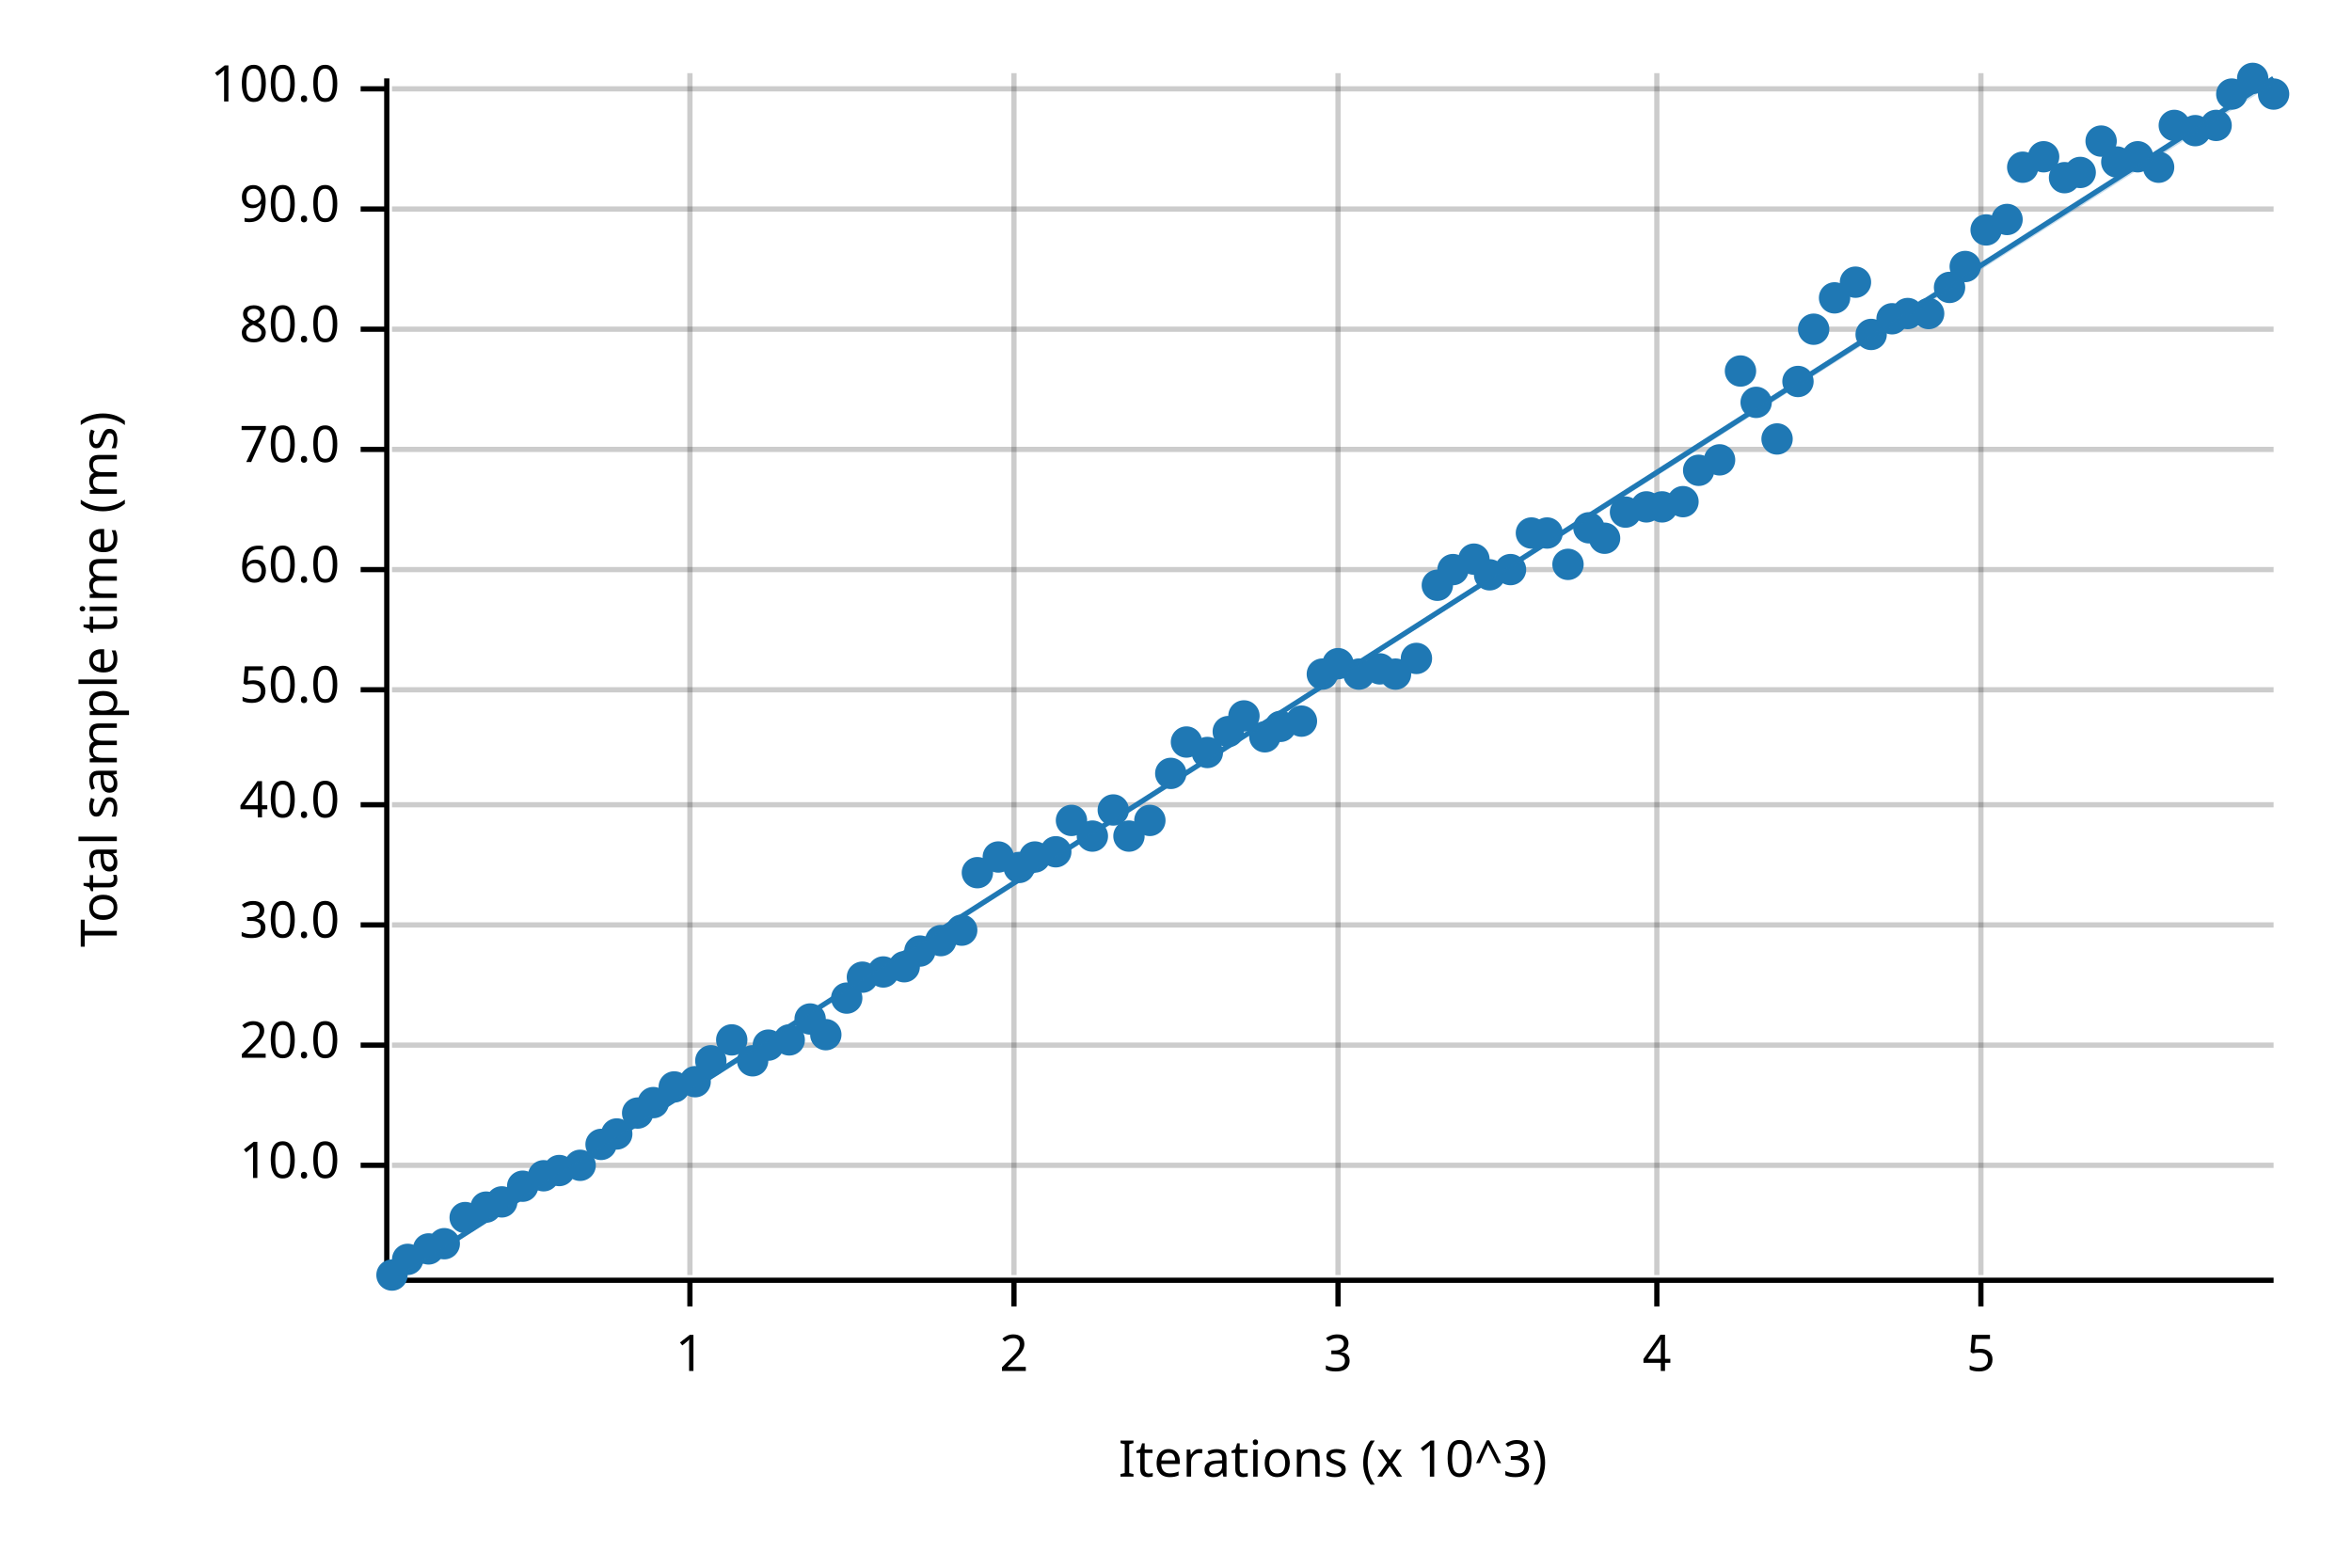
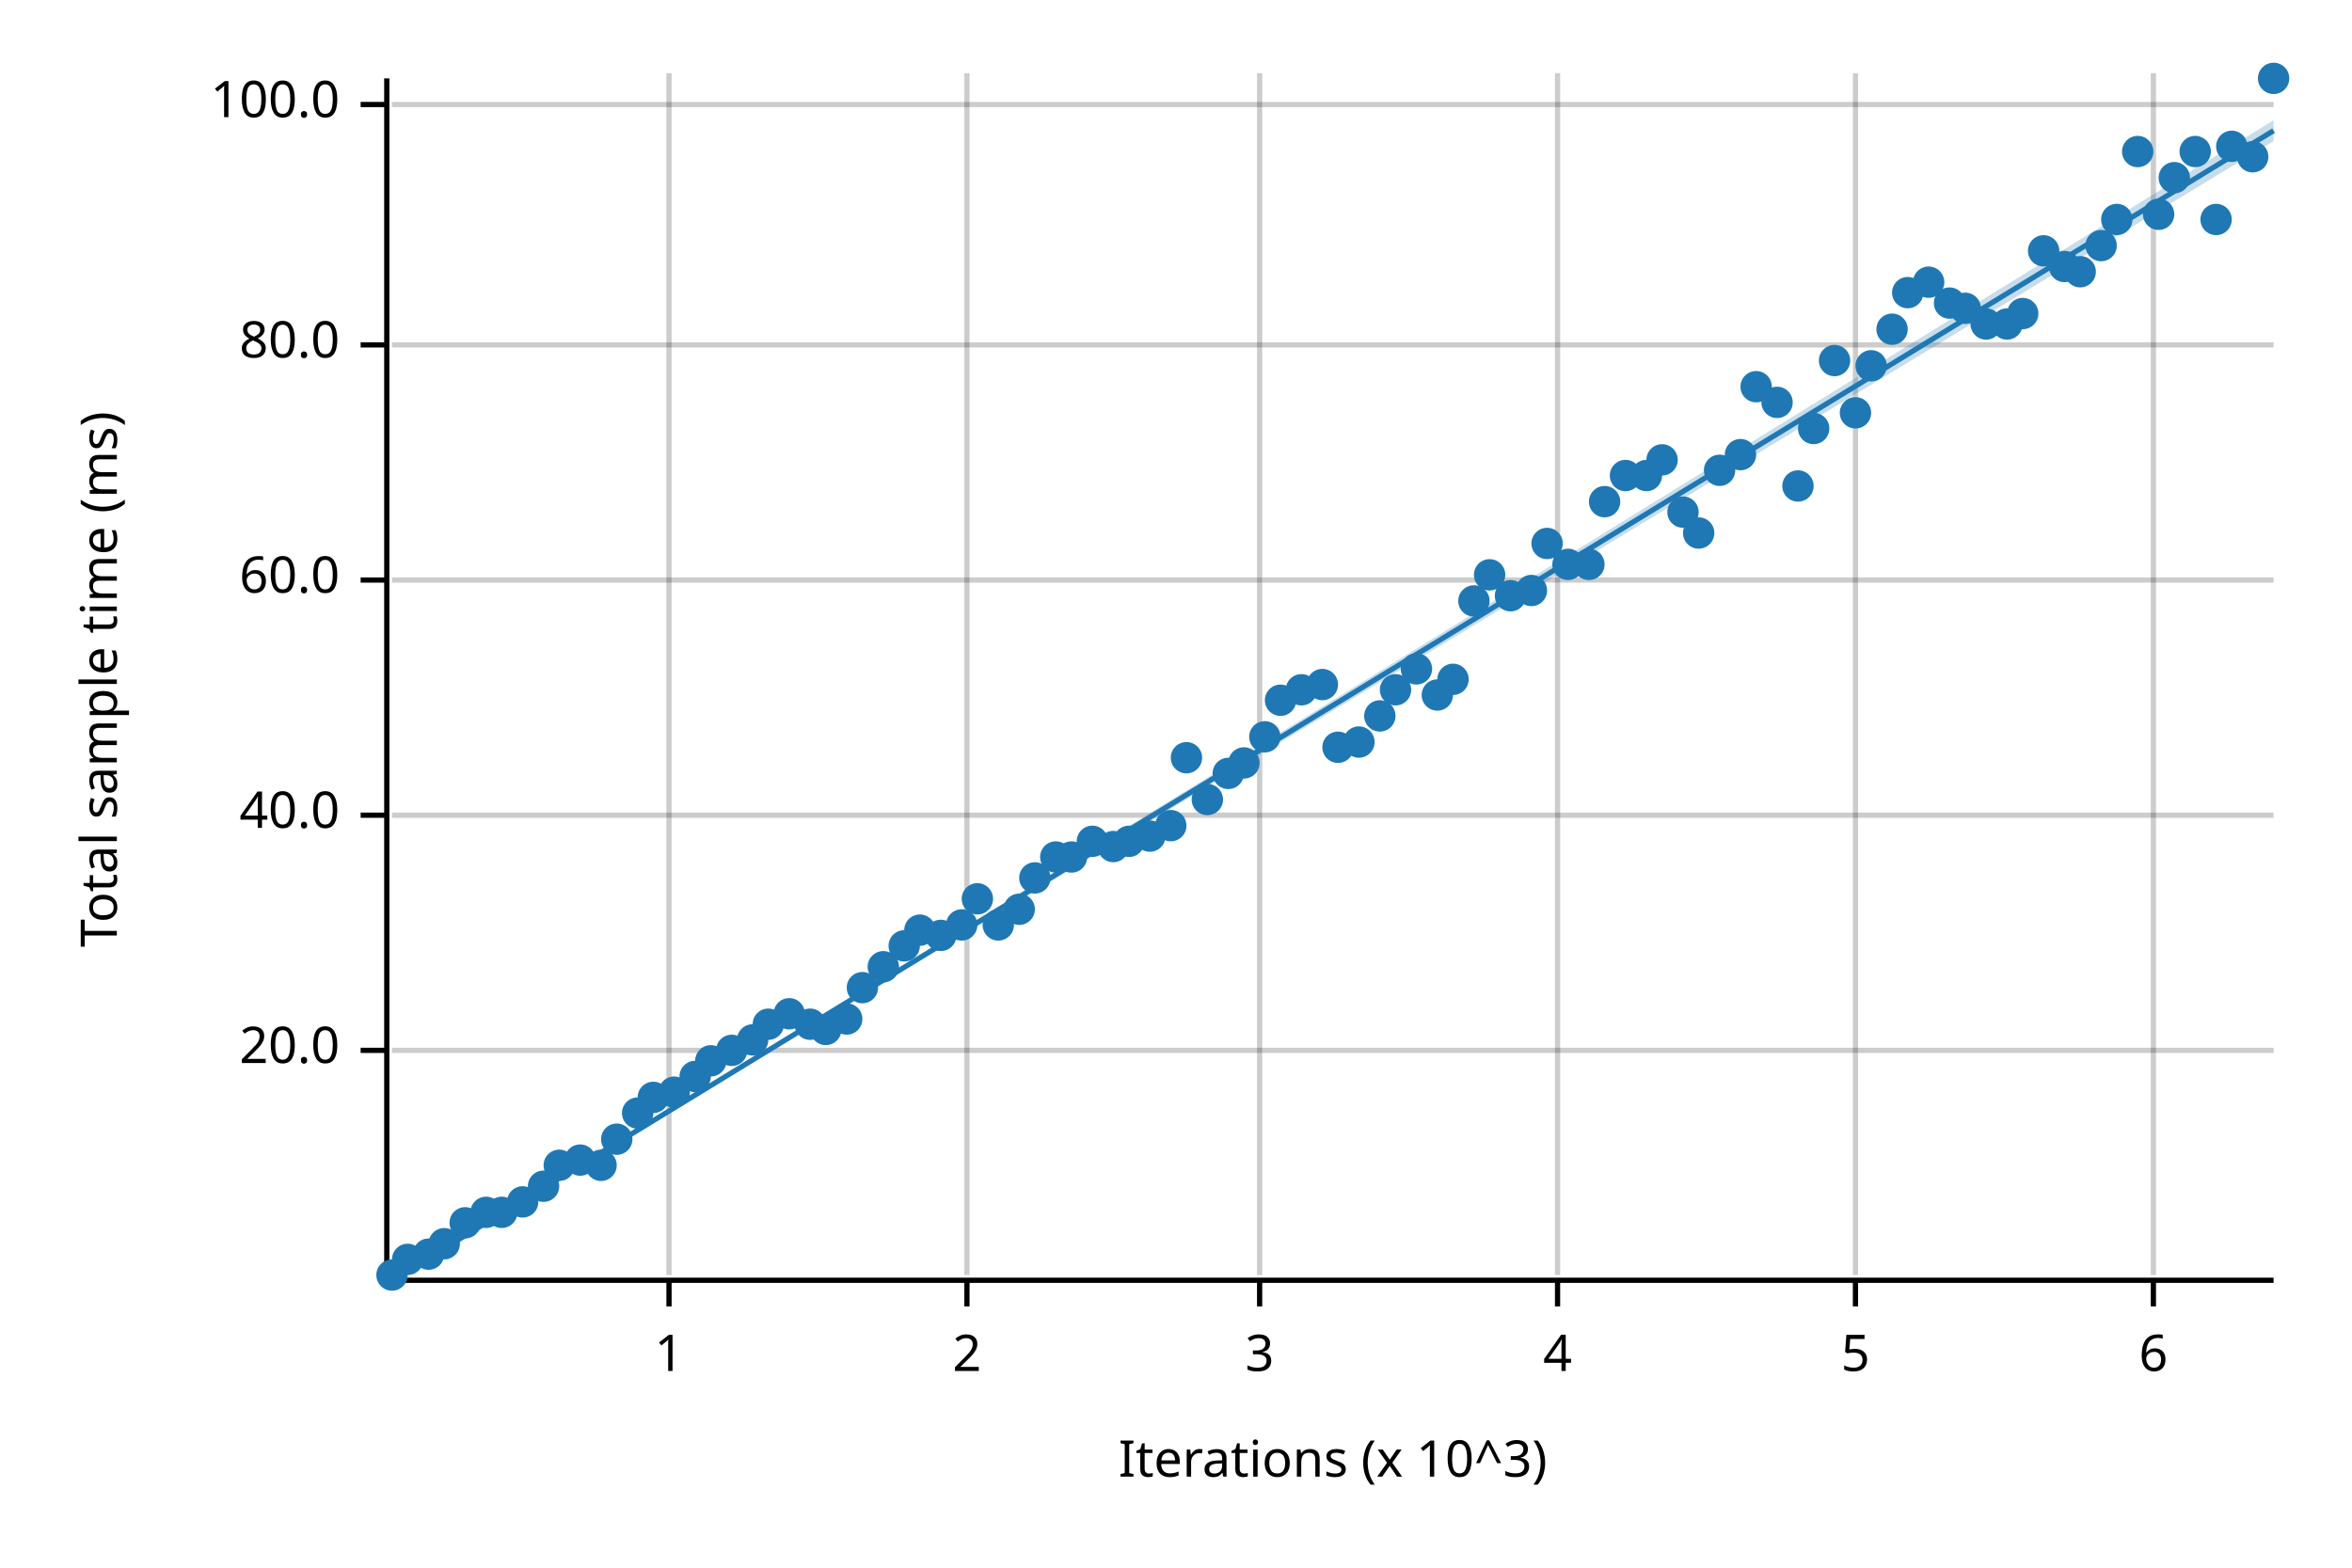
<svg xmlns="http://www.w3.org/2000/svg" width="450" height="300" viewBox="0 0 450 300">
  <text x="15" y="130" dy="0.76em" text-anchor="middle" font-family="sans-serif" font-size="9.677" opacity="1" fill="#000000" transform="rotate(270, 15, 130)">
Total sample time (ms)
</text>
  <text x="255" y="285" dy="-0.5ex" text-anchor="middle" font-family="sans-serif" font-size="9.677" opacity="1" fill="#000000">
Iterations (x 10^3)
</text>
-   <line opacity="0.2" stroke="#000000" stroke-width="1" x1="132" y1="244" x2="132" y2="14" />
-   <line opacity="0.2" stroke="#000000" stroke-width="1" x1="194" y1="244" x2="194" y2="14" />
-   <line opacity="0.2" stroke="#000000" stroke-width="1" x1="256" y1="244" x2="256" y2="14" />
-   <line opacity="0.2" stroke="#000000" stroke-width="1" x1="317" y1="244" x2="317" y2="14" />
-   <line opacity="0.2" stroke="#000000" stroke-width="1" x1="379" y1="244" x2="379" y2="14" />
-   <line opacity="0.2" stroke="#000000" stroke-width="1" x1="75" y1="223" x2="435" y2="223" />
-   <line opacity="0.2" stroke="#000000" stroke-width="1" x1="75" y1="200" x2="435" y2="200" />
-   <line opacity="0.2" stroke="#000000" stroke-width="1" x1="75" y1="177" x2="435" y2="177" />
-   <line opacity="0.2" stroke="#000000" stroke-width="1" x1="75" y1="154" x2="435" y2="154" />
-   <line opacity="0.2" stroke="#000000" stroke-width="1" x1="75" y1="132" x2="435" y2="132" />
-   <line opacity="0.2" stroke="#000000" stroke-width="1" x1="75" y1="109" x2="435" y2="109" />
-   <line opacity="0.2" stroke="#000000" stroke-width="1" x1="75" y1="86" x2="435" y2="86" />
-   <line opacity="0.2" stroke="#000000" stroke-width="1" x1="75" y1="63" x2="435" y2="63" />
-   <line opacity="0.2" stroke="#000000" stroke-width="1" x1="75" y1="40" x2="435" y2="40" />
-   <line opacity="0.2" stroke="#000000" stroke-width="1" x1="75" y1="17" x2="435" y2="17" />
+   <line opacity="0.2" stroke="#000000" stroke-width="1" x1="128" y1="244" x2="128" y2="14" />
+   <line opacity="0.2" stroke="#000000" stroke-width="1" x1="185" y1="244" x2="185" y2="14" />
+   <line opacity="0.2" stroke="#000000" stroke-width="1" x1="241" y1="244" x2="241" y2="14" />
+   <line opacity="0.2" stroke="#000000" stroke-width="1" x1="298" y1="244" x2="298" y2="14" />
+   <line opacity="0.2" stroke="#000000" stroke-width="1" x1="355" y1="244" x2="355" y2="14" />
+   <line opacity="0.2" stroke="#000000" stroke-width="1" x1="412" y1="244" x2="412" y2="14" />
+   <line opacity="0.2" stroke="#000000" stroke-width="1" x1="75" y1="201" x2="435" y2="201" />
+   <line opacity="0.2" stroke="#000000" stroke-width="1" x1="75" y1="156" x2="435" y2="156" />
+   <line opacity="0.2" stroke="#000000" stroke-width="1" x1="75" y1="111" x2="435" y2="111" />
+   <line opacity="0.2" stroke="#000000" stroke-width="1" x1="75" y1="66" x2="435" y2="66" />
+   <line opacity="0.2" stroke="#000000" stroke-width="1" x1="75" y1="20" x2="435" y2="20" />
  <polyline fill="none" opacity="1" stroke="#000000" stroke-width="1" points="74,15 74,245 " />
-   <text x="65" y="223" dy="0.5ex" text-anchor="end" font-family="sans-serif" font-size="9.677" opacity="1" fill="#000000">
- 10.0
- </text>
-   <polyline fill="none" opacity="1" stroke="#000000" stroke-width="1" points="69,223 74,223 " />
-   <text x="65" y="200" dy="0.5ex" text-anchor="end" font-family="sans-serif" font-size="9.677" opacity="1" fill="#000000">
+   <text x="65" y="201" dy="0.5ex" text-anchor="end" font-family="sans-serif" font-size="9.677" opacity="1" fill="#000000">
20.0
</text>
-   <polyline fill="none" opacity="1" stroke="#000000" stroke-width="1" points="69,200 74,200 " />
-   <text x="65" y="177" dy="0.5ex" text-anchor="end" font-family="sans-serif" font-size="9.677" opacity="1" fill="#000000">
- 30.0
- </text>
-   <polyline fill="none" opacity="1" stroke="#000000" stroke-width="1" points="69,177 74,177 " />
-   <text x="65" y="154" dy="0.5ex" text-anchor="end" font-family="sans-serif" font-size="9.677" opacity="1" fill="#000000">
+   <polyline fill="none" opacity="1" stroke="#000000" stroke-width="1" points="69,201 74,201 " />
+   <text x="65" y="156" dy="0.5ex" text-anchor="end" font-family="sans-serif" font-size="9.677" opacity="1" fill="#000000">
40.0
</text>
-   <polyline fill="none" opacity="1" stroke="#000000" stroke-width="1" points="69,154 74,154 " />
-   <text x="65" y="132" dy="0.5ex" text-anchor="end" font-family="sans-serif" font-size="9.677" opacity="1" fill="#000000">
- 50.0
- </text>
-   <polyline fill="none" opacity="1" stroke="#000000" stroke-width="1" points="69,132 74,132 " />
-   <text x="65" y="109" dy="0.5ex" text-anchor="end" font-family="sans-serif" font-size="9.677" opacity="1" fill="#000000">
+   <polyline fill="none" opacity="1" stroke="#000000" stroke-width="1" points="69,156 74,156 " />
+   <text x="65" y="111" dy="0.5ex" text-anchor="end" font-family="sans-serif" font-size="9.677" opacity="1" fill="#000000">
60.0
</text>
-   <polyline fill="none" opacity="1" stroke="#000000" stroke-width="1" points="69,109 74,109 " />
-   <text x="65" y="86" dy="0.5ex" text-anchor="end" font-family="sans-serif" font-size="9.677" opacity="1" fill="#000000">
- 70.0
- </text>
-   <polyline fill="none" opacity="1" stroke="#000000" stroke-width="1" points="69,86 74,86 " />
-   <text x="65" y="63" dy="0.5ex" text-anchor="end" font-family="sans-serif" font-size="9.677" opacity="1" fill="#000000">
+   <polyline fill="none" opacity="1" stroke="#000000" stroke-width="1" points="69,111 74,111 " />
+   <text x="65" y="66" dy="0.5ex" text-anchor="end" font-family="sans-serif" font-size="9.677" opacity="1" fill="#000000">
80.0
</text>
-   <polyline fill="none" opacity="1" stroke="#000000" stroke-width="1" points="69,63 74,63 " />
-   <text x="65" y="40" dy="0.5ex" text-anchor="end" font-family="sans-serif" font-size="9.677" opacity="1" fill="#000000">
- 90.0
- </text>
-   <polyline fill="none" opacity="1" stroke="#000000" stroke-width="1" points="69,40 74,40 " />
-   <text x="65" y="17" dy="0.5ex" text-anchor="end" font-family="sans-serif" font-size="9.677" opacity="1" fill="#000000">
+   <polyline fill="none" opacity="1" stroke="#000000" stroke-width="1" points="69,66 74,66 " />
+   <text x="65" y="20" dy="0.5ex" text-anchor="end" font-family="sans-serif" font-size="9.677" opacity="1" fill="#000000">
100.0
</text>
-   <polyline fill="none" opacity="1" stroke="#000000" stroke-width="1" points="69,17 74,17 " />
+   <polyline fill="none" opacity="1" stroke="#000000" stroke-width="1" points="69,20 74,20 " />
  <polyline fill="none" opacity="1" stroke="#000000" stroke-width="1" points="75,245 435,245 " />
-   <text x="132" y="255" dy="0.76em" text-anchor="middle" font-family="sans-serif" font-size="9.677" opacity="1" fill="#000000">
+   <text x="128" y="255" dy="0.76em" text-anchor="middle" font-family="sans-serif" font-size="9.677" opacity="1" fill="#000000">
1
</text>
-   <polyline fill="none" opacity="1" stroke="#000000" stroke-width="1" points="132,245 132,250 " />
-   <text x="194" y="255" dy="0.76em" text-anchor="middle" font-family="sans-serif" font-size="9.677" opacity="1" fill="#000000">
+   <polyline fill="none" opacity="1" stroke="#000000" stroke-width="1" points="128,245 128,250 " />
+   <text x="185" y="255" dy="0.76em" text-anchor="middle" font-family="sans-serif" font-size="9.677" opacity="1" fill="#000000">
2
</text>
-   <polyline fill="none" opacity="1" stroke="#000000" stroke-width="1" points="194,245 194,250 " />
-   <text x="256" y="255" dy="0.76em" text-anchor="middle" font-family="sans-serif" font-size="9.677" opacity="1" fill="#000000">
+   <polyline fill="none" opacity="1" stroke="#000000" stroke-width="1" points="185,245 185,250 " />
+   <text x="241" y="255" dy="0.76em" text-anchor="middle" font-family="sans-serif" font-size="9.677" opacity="1" fill="#000000">
3
</text>
-   <polyline fill="none" opacity="1" stroke="#000000" stroke-width="1" points="256,245 256,250 " />
-   <text x="317" y="255" dy="0.76em" text-anchor="middle" font-family="sans-serif" font-size="9.677" opacity="1" fill="#000000">
+   <polyline fill="none" opacity="1" stroke="#000000" stroke-width="1" points="241,245 241,250 " />
+   <text x="298" y="255" dy="0.76em" text-anchor="middle" font-family="sans-serif" font-size="9.677" opacity="1" fill="#000000">
4
</text>
-   <polyline fill="none" opacity="1" stroke="#000000" stroke-width="1" points="317,245 317,250 " />
-   <text x="379" y="255" dy="0.76em" text-anchor="middle" font-family="sans-serif" font-size="9.677" opacity="1" fill="#000000">
+   <polyline fill="none" opacity="1" stroke="#000000" stroke-width="1" points="298,245 298,250 " />
+   <text x="355" y="255" dy="0.76em" text-anchor="middle" font-family="sans-serif" font-size="9.677" opacity="1" fill="#000000">
5
</text>
-   <polyline fill="none" opacity="1" stroke="#000000" stroke-width="1" points="379,245 379,250 " />
+   <polyline fill="none" opacity="1" stroke="#000000" stroke-width="1" points="355,245 355,250 " />
+   <text x="412" y="255" dy="0.76em" text-anchor="middle" font-family="sans-serif" font-size="9.677" opacity="1" fill="#000000">
+ 6
+ </text>
+   <polyline fill="none" opacity="1" stroke="#000000" stroke-width="1" points="412,245 412,250 " />
  <circle cx="75" cy="244" r="3" opacity="1" fill="#1F78B4" stroke="none" />
  <circle cx="78" cy="241" r="3" opacity="1" fill="#1F78B4" stroke="none" />
-   <circle cx="82" cy="239" r="3" opacity="1" fill="#1F78B4" stroke="none" />
+   <circle cx="82" cy="240" r="3" opacity="1" fill="#1F78B4" stroke="none" />
  <circle cx="85" cy="238" r="3" opacity="1" fill="#1F78B4" stroke="none" />
-   <circle cx="89" cy="233" r="3" opacity="1" fill="#1F78B4" stroke="none" />
-   <circle cx="93" cy="231" r="3" opacity="1" fill="#1F78B4" stroke="none" />
-   <circle cx="96" cy="230" r="3" opacity="1" fill="#1F78B4" stroke="none" />
-   <circle cx="100" cy="227" r="3" opacity="1" fill="#1F78B4" stroke="none" />
-   <circle cx="104" cy="225" r="3" opacity="1" fill="#1F78B4" stroke="none" />
-   <circle cx="107" cy="224" r="3" opacity="1" fill="#1F78B4" stroke="none" />
-   <circle cx="111" cy="223" r="3" opacity="1" fill="#1F78B4" stroke="none" />
-   <circle cx="115" cy="219" r="3" opacity="1" fill="#1F78B4" stroke="none" />
-   <circle cx="118" cy="217" r="3" opacity="1" fill="#1F78B4" stroke="none" />
+   <circle cx="89" cy="234" r="3" opacity="1" fill="#1F78B4" stroke="none" />
+   <circle cx="93" cy="232" r="3" opacity="1" fill="#1F78B4" stroke="none" />
+   <circle cx="96" cy="232" r="3" opacity="1" fill="#1F78B4" stroke="none" />
+   <circle cx="100" cy="230" r="3" opacity="1" fill="#1F78B4" stroke="none" />
+   <circle cx="104" cy="227" r="3" opacity="1" fill="#1F78B4" stroke="none" />
+   <circle cx="107" cy="223" r="3" opacity="1" fill="#1F78B4" stroke="none" />
+   <circle cx="111" cy="222" r="3" opacity="1" fill="#1F78B4" stroke="none" />
+   <circle cx="115" cy="223" r="3" opacity="1" fill="#1F78B4" stroke="none" />
+   <circle cx="118" cy="218" r="3" opacity="1" fill="#1F78B4" stroke="none" />
  <circle cx="122" cy="213" r="3" opacity="1" fill="#1F78B4" stroke="none" />
-   <circle cx="125" cy="211" r="3" opacity="1" fill="#1F78B4" stroke="none" />
-   <circle cx="129" cy="208" r="3" opacity="1" fill="#1F78B4" stroke="none" />
-   <circle cx="133" cy="207" r="3" opacity="1" fill="#1F78B4" stroke="none" />
+   <circle cx="125" cy="210" r="3" opacity="1" fill="#1F78B4" stroke="none" />
+   <circle cx="129" cy="209" r="3" opacity="1" fill="#1F78B4" stroke="none" />
+   <circle cx="133" cy="206" r="3" opacity="1" fill="#1F78B4" stroke="none" />
  <circle cx="136" cy="203" r="3" opacity="1" fill="#1F78B4" stroke="none" />
-   <circle cx="140" cy="199" r="3" opacity="1" fill="#1F78B4" stroke="none" />
-   <circle cx="144" cy="203" r="3" opacity="1" fill="#1F78B4" stroke="none" />
-   <circle cx="147" cy="200" r="3" opacity="1" fill="#1F78B4" stroke="none" />
-   <circle cx="151" cy="199" r="3" opacity="1" fill="#1F78B4" stroke="none" />
-   <circle cx="155" cy="195" r="3" opacity="1" fill="#1F78B4" stroke="none" />
-   <circle cx="158" cy="198" r="3" opacity="1" fill="#1F78B4" stroke="none" />
-   <circle cx="162" cy="191" r="3" opacity="1" fill="#1F78B4" stroke="none" />
-   <circle cx="165" cy="187" r="3" opacity="1" fill="#1F78B4" stroke="none" />
-   <circle cx="169" cy="186" r="3" opacity="1" fill="#1F78B4" stroke="none" />
-   <circle cx="173" cy="185" r="3" opacity="1" fill="#1F78B4" stroke="none" />
-   <circle cx="176" cy="182" r="3" opacity="1" fill="#1F78B4" stroke="none" />
-   <circle cx="180" cy="180" r="3" opacity="1" fill="#1F78B4" stroke="none" />
-   <circle cx="184" cy="178" r="3" opacity="1" fill="#1F78B4" stroke="none" />
-   <circle cx="187" cy="167" r="3" opacity="1" fill="#1F78B4" stroke="none" />
-   <circle cx="191" cy="164" r="3" opacity="1" fill="#1F78B4" stroke="none" />
-   <circle cx="195" cy="166" r="3" opacity="1" fill="#1F78B4" stroke="none" />
-   <circle cx="198" cy="164" r="3" opacity="1" fill="#1F78B4" stroke="none" />
-   <circle cx="202" cy="163" r="3" opacity="1" fill="#1F78B4" stroke="none" />
-   <circle cx="205" cy="157" r="3" opacity="1" fill="#1F78B4" stroke="none" />
-   <circle cx="209" cy="160" r="3" opacity="1" fill="#1F78B4" stroke="none" />
-   <circle cx="213" cy="155" r="3" opacity="1" fill="#1F78B4" stroke="none" />
-   <circle cx="216" cy="160" r="3" opacity="1" fill="#1F78B4" stroke="none" />
-   <circle cx="220" cy="157" r="3" opacity="1" fill="#1F78B4" stroke="none" />
-   <circle cx="224" cy="148" r="3" opacity="1" fill="#1F78B4" stroke="none" />
-   <circle cx="227" cy="142" r="3" opacity="1" fill="#1F78B4" stroke="none" />
-   <circle cx="231" cy="144" r="3" opacity="1" fill="#1F78B4" stroke="none" />
-   <circle cx="235" cy="140" r="3" opacity="1" fill="#1F78B4" stroke="none" />
-   <circle cx="238" cy="137" r="3" opacity="1" fill="#1F78B4" stroke="none" />
+   <circle cx="140" cy="201" r="3" opacity="1" fill="#1F78B4" stroke="none" />
+   <circle cx="144" cy="199" r="3" opacity="1" fill="#1F78B4" stroke="none" />
+   <circle cx="147" cy="196" r="3" opacity="1" fill="#1F78B4" stroke="none" />
+   <circle cx="151" cy="194" r="3" opacity="1" fill="#1F78B4" stroke="none" />
+   <circle cx="155" cy="196" r="3" opacity="1" fill="#1F78B4" stroke="none" />
+   <circle cx="158" cy="197" r="3" opacity="1" fill="#1F78B4" stroke="none" />
+   <circle cx="162" cy="195" r="3" opacity="1" fill="#1F78B4" stroke="none" />
+   <circle cx="165" cy="189" r="3" opacity="1" fill="#1F78B4" stroke="none" />
+   <circle cx="169" cy="185" r="3" opacity="1" fill="#1F78B4" stroke="none" />
+   <circle cx="173" cy="181" r="3" opacity="1" fill="#1F78B4" stroke="none" />
+   <circle cx="176" cy="178" r="3" opacity="1" fill="#1F78B4" stroke="none" />
+   <circle cx="180" cy="179" r="3" opacity="1" fill="#1F78B4" stroke="none" />
+   <circle cx="184" cy="177" r="3" opacity="1" fill="#1F78B4" stroke="none" />
+   <circle cx="187" cy="172" r="3" opacity="1" fill="#1F78B4" stroke="none" />
+   <circle cx="191" cy="177" r="3" opacity="1" fill="#1F78B4" stroke="none" />
+   <circle cx="195" cy="174" r="3" opacity="1" fill="#1F78B4" stroke="none" />
+   <circle cx="198" cy="168" r="3" opacity="1" fill="#1F78B4" stroke="none" />
+   <circle cx="202" cy="164" r="3" opacity="1" fill="#1F78B4" stroke="none" />
+   <circle cx="205" cy="164" r="3" opacity="1" fill="#1F78B4" stroke="none" />
+   <circle cx="209" cy="161" r="3" opacity="1" fill="#1F78B4" stroke="none" />
+   <circle cx="213" cy="162" r="3" opacity="1" fill="#1F78B4" stroke="none" />
+   <circle cx="216" cy="161" r="3" opacity="1" fill="#1F78B4" stroke="none" />
+   <circle cx="220" cy="160" r="3" opacity="1" fill="#1F78B4" stroke="none" />
+   <circle cx="224" cy="158" r="3" opacity="1" fill="#1F78B4" stroke="none" />
+   <circle cx="227" cy="145" r="3" opacity="1" fill="#1F78B4" stroke="none" />
+   <circle cx="231" cy="153" r="3" opacity="1" fill="#1F78B4" stroke="none" />
+   <circle cx="235" cy="148" r="3" opacity="1" fill="#1F78B4" stroke="none" />
+   <circle cx="238" cy="146" r="3" opacity="1" fill="#1F78B4" stroke="none" />
  <circle cx="242" cy="141" r="3" opacity="1" fill="#1F78B4" stroke="none" />
-   <circle cx="245" cy="139" r="3" opacity="1" fill="#1F78B4" stroke="none" />
-   <circle cx="249" cy="138" r="3" opacity="1" fill="#1F78B4" stroke="none" />
-   <circle cx="253" cy="129" r="3" opacity="1" fill="#1F78B4" stroke="none" />
-   <circle cx="256" cy="127" r="3" opacity="1" fill="#1F78B4" stroke="none" />
-   <circle cx="260" cy="129" r="3" opacity="1" fill="#1F78B4" stroke="none" />
-   <circle cx="264" cy="128" r="3" opacity="1" fill="#1F78B4" stroke="none" />
-   <circle cx="267" cy="129" r="3" opacity="1" fill="#1F78B4" stroke="none" />
-   <circle cx="271" cy="126" r="3" opacity="1" fill="#1F78B4" stroke="none" />
-   <circle cx="275" cy="112" r="3" opacity="1" fill="#1F78B4" stroke="none" />
-   <circle cx="278" cy="109" r="3" opacity="1" fill="#1F78B4" stroke="none" />
-   <circle cx="282" cy="107" r="3" opacity="1" fill="#1F78B4" stroke="none" />
+   <circle cx="245" cy="134" r="3" opacity="1" fill="#1F78B4" stroke="none" />
+   <circle cx="249" cy="132" r="3" opacity="1" fill="#1F78B4" stroke="none" />
+   <circle cx="253" cy="131" r="3" opacity="1" fill="#1F78B4" stroke="none" />
+   <circle cx="256" cy="143" r="3" opacity="1" fill="#1F78B4" stroke="none" />
+   <circle cx="260" cy="142" r="3" opacity="1" fill="#1F78B4" stroke="none" />
+   <circle cx="264" cy="137" r="3" opacity="1" fill="#1F78B4" stroke="none" />
+   <circle cx="267" cy="132" r="3" opacity="1" fill="#1F78B4" stroke="none" />
+   <circle cx="271" cy="128" r="3" opacity="1" fill="#1F78B4" stroke="none" />
+   <circle cx="275" cy="133" r="3" opacity="1" fill="#1F78B4" stroke="none" />
+   <circle cx="278" cy="130" r="3" opacity="1" fill="#1F78B4" stroke="none" />
+   <circle cx="282" cy="115" r="3" opacity="1" fill="#1F78B4" stroke="none" />
  <circle cx="285" cy="110" r="3" opacity="1" fill="#1F78B4" stroke="none" />
-   <circle cx="289" cy="109" r="3" opacity="1" fill="#1F78B4" stroke="none" />
-   <circle cx="293" cy="102" r="3" opacity="1" fill="#1F78B4" stroke="none" />
-   <circle cx="296" cy="102" r="3" opacity="1" fill="#1F78B4" stroke="none" />
+   <circle cx="289" cy="114" r="3" opacity="1" fill="#1F78B4" stroke="none" />
+   <circle cx="293" cy="113" r="3" opacity="1" fill="#1F78B4" stroke="none" />
+   <circle cx="296" cy="104" r="3" opacity="1" fill="#1F78B4" stroke="none" />
  <circle cx="300" cy="108" r="3" opacity="1" fill="#1F78B4" stroke="none" />
-   <circle cx="304" cy="101" r="3" opacity="1" fill="#1F78B4" stroke="none" />
-   <circle cx="307" cy="103" r="3" opacity="1" fill="#1F78B4" stroke="none" />
-   <circle cx="311" cy="98" r="3" opacity="1" fill="#1F78B4" stroke="none" />
-   <circle cx="315" cy="97" r="3" opacity="1" fill="#1F78B4" stroke="none" />
-   <circle cx="318" cy="97" r="3" opacity="1" fill="#1F78B4" stroke="none" />
-   <circle cx="322" cy="96" r="3" opacity="1" fill="#1F78B4" stroke="none" />
-   <circle cx="325" cy="90" r="3" opacity="1" fill="#1F78B4" stroke="none" />
-   <circle cx="329" cy="88" r="3" opacity="1" fill="#1F78B4" stroke="none" />
-   <circle cx="333" cy="71" r="3" opacity="1" fill="#1F78B4" stroke="none" />
-   <circle cx="336" cy="77" r="3" opacity="1" fill="#1F78B4" stroke="none" />
-   <circle cx="340" cy="84" r="3" opacity="1" fill="#1F78B4" stroke="none" />
-   <circle cx="344" cy="73" r="3" opacity="1" fill="#1F78B4" stroke="none" />
-   <circle cx="347" cy="63" r="3" opacity="1" fill="#1F78B4" stroke="none" />
-   <circle cx="351" cy="57" r="3" opacity="1" fill="#1F78B4" stroke="none" />
-   <circle cx="355" cy="54" r="3" opacity="1" fill="#1F78B4" stroke="none" />
-   <circle cx="358" cy="64" r="3" opacity="1" fill="#1F78B4" stroke="none" />
-   <circle cx="362" cy="61" r="3" opacity="1" fill="#1F78B4" stroke="none" />
-   <circle cx="365" cy="60" r="3" opacity="1" fill="#1F78B4" stroke="none" />
-   <circle cx="369" cy="60" r="3" opacity="1" fill="#1F78B4" stroke="none" />
-   <circle cx="373" cy="55" r="3" opacity="1" fill="#1F78B4" stroke="none" />
-   <circle cx="376" cy="51" r="3" opacity="1" fill="#1F78B4" stroke="none" />
-   <circle cx="380" cy="44" r="3" opacity="1" fill="#1F78B4" stroke="none" />
-   <circle cx="384" cy="42" r="3" opacity="1" fill="#1F78B4" stroke="none" />
-   <circle cx="387" cy="32" r="3" opacity="1" fill="#1F78B4" stroke="none" />
-   <circle cx="391" cy="30" r="3" opacity="1" fill="#1F78B4" stroke="none" />
-   <circle cx="395" cy="34" r="3" opacity="1" fill="#1F78B4" stroke="none" />
-   <circle cx="398" cy="33" r="3" opacity="1" fill="#1F78B4" stroke="none" />
-   <circle cx="402" cy="27" r="3" opacity="1" fill="#1F78B4" stroke="none" />
-   <circle cx="405" cy="31" r="3" opacity="1" fill="#1F78B4" stroke="none" />
-   <circle cx="409" cy="30" r="3" opacity="1" fill="#1F78B4" stroke="none" />
-   <circle cx="413" cy="32" r="3" opacity="1" fill="#1F78B4" stroke="none" />
-   <circle cx="416" cy="24" r="3" opacity="1" fill="#1F78B4" stroke="none" />
-   <circle cx="420" cy="25" r="3" opacity="1" fill="#1F78B4" stroke="none" />
-   <circle cx="424" cy="24" r="3" opacity="1" fill="#1F78B4" stroke="none" />
-   <circle cx="427" cy="18" r="3" opacity="1" fill="#1F78B4" stroke="none" />
-   <circle cx="431" cy="15" r="3" opacity="1" fill="#1F78B4" stroke="none" />
-   <circle cx="435" cy="18" r="3" opacity="1" fill="#1F78B4" stroke="none" />
-   <polyline fill="none" opacity="1" stroke="#1F78B4" stroke-width="1" points="75,245 435,15 " />
-   <polygon opacity="0.25" fill="#1F78B4" points="75,245 435,16 435,15 " />
+   <circle cx="304" cy="108" r="3" opacity="1" fill="#1F78B4" stroke="none" />
+   <circle cx="307" cy="96" r="3" opacity="1" fill="#1F78B4" stroke="none" />
+   <circle cx="311" cy="91" r="3" opacity="1" fill="#1F78B4" stroke="none" />
+   <circle cx="315" cy="91" r="3" opacity="1" fill="#1F78B4" stroke="none" />
+   <circle cx="318" cy="88" r="3" opacity="1" fill="#1F78B4" stroke="none" />
+   <circle cx="322" cy="98" r="3" opacity="1" fill="#1F78B4" stroke="none" />
+   <circle cx="325" cy="102" r="3" opacity="1" fill="#1F78B4" stroke="none" />
+   <circle cx="329" cy="90" r="3" opacity="1" fill="#1F78B4" stroke="none" />
+   <circle cx="333" cy="87" r="3" opacity="1" fill="#1F78B4" stroke="none" />
+   <circle cx="336" cy="74" r="3" opacity="1" fill="#1F78B4" stroke="none" />
+   <circle cx="340" cy="77" r="3" opacity="1" fill="#1F78B4" stroke="none" />
+   <circle cx="344" cy="93" r="3" opacity="1" fill="#1F78B4" stroke="none" />
+   <circle cx="347" cy="82" r="3" opacity="1" fill="#1F78B4" stroke="none" />
+   <circle cx="351" cy="69" r="3" opacity="1" fill="#1F78B4" stroke="none" />
+   <circle cx="355" cy="79" r="3" opacity="1" fill="#1F78B4" stroke="none" />
+   <circle cx="358" cy="70" r="3" opacity="1" fill="#1F78B4" stroke="none" />
+   <circle cx="362" cy="63" r="3" opacity="1" fill="#1F78B4" stroke="none" />
+   <circle cx="365" cy="56" r="3" opacity="1" fill="#1F78B4" stroke="none" />
+   <circle cx="369" cy="54" r="3" opacity="1" fill="#1F78B4" stroke="none" />
+   <circle cx="373" cy="58" r="3" opacity="1" fill="#1F78B4" stroke="none" />
+   <circle cx="376" cy="59" r="3" opacity="1" fill="#1F78B4" stroke="none" />
+   <circle cx="380" cy="62" r="3" opacity="1" fill="#1F78B4" stroke="none" />
+   <circle cx="384" cy="62" r="3" opacity="1" fill="#1F78B4" stroke="none" />
+   <circle cx="387" cy="60" r="3" opacity="1" fill="#1F78B4" stroke="none" />
+   <circle cx="391" cy="48" r="3" opacity="1" fill="#1F78B4" stroke="none" />
+   <circle cx="395" cy="51" r="3" opacity="1" fill="#1F78B4" stroke="none" />
+   <circle cx="398" cy="52" r="3" opacity="1" fill="#1F78B4" stroke="none" />
+   <circle cx="402" cy="47" r="3" opacity="1" fill="#1F78B4" stroke="none" />
+   <circle cx="405" cy="42" r="3" opacity="1" fill="#1F78B4" stroke="none" />
+   <circle cx="409" cy="29" r="3" opacity="1" fill="#1F78B4" stroke="none" />
+   <circle cx="413" cy="41" r="3" opacity="1" fill="#1F78B4" stroke="none" />
+   <circle cx="416" cy="34" r="3" opacity="1" fill="#1F78B4" stroke="none" />
+   <circle cx="420" cy="29" r="3" opacity="1" fill="#1F78B4" stroke="none" />
+   <circle cx="424" cy="42" r="3" opacity="1" fill="#1F78B4" stroke="none" />
+   <circle cx="427" cy="28" r="3" opacity="1" fill="#1F78B4" stroke="none" />
+   <circle cx="431" cy="30" r="3" opacity="1" fill="#1F78B4" stroke="none" />
+   <circle cx="435" cy="15" r="3" opacity="1" fill="#1F78B4" stroke="none" />
+   <polyline fill="none" opacity="1" stroke="#1F78B4" stroke-width="1" points="75,245 435,25 " />
+   <polygon opacity="0.25" fill="#1F78B4" points="75,245 435,27 435,23 " />
</svg>
